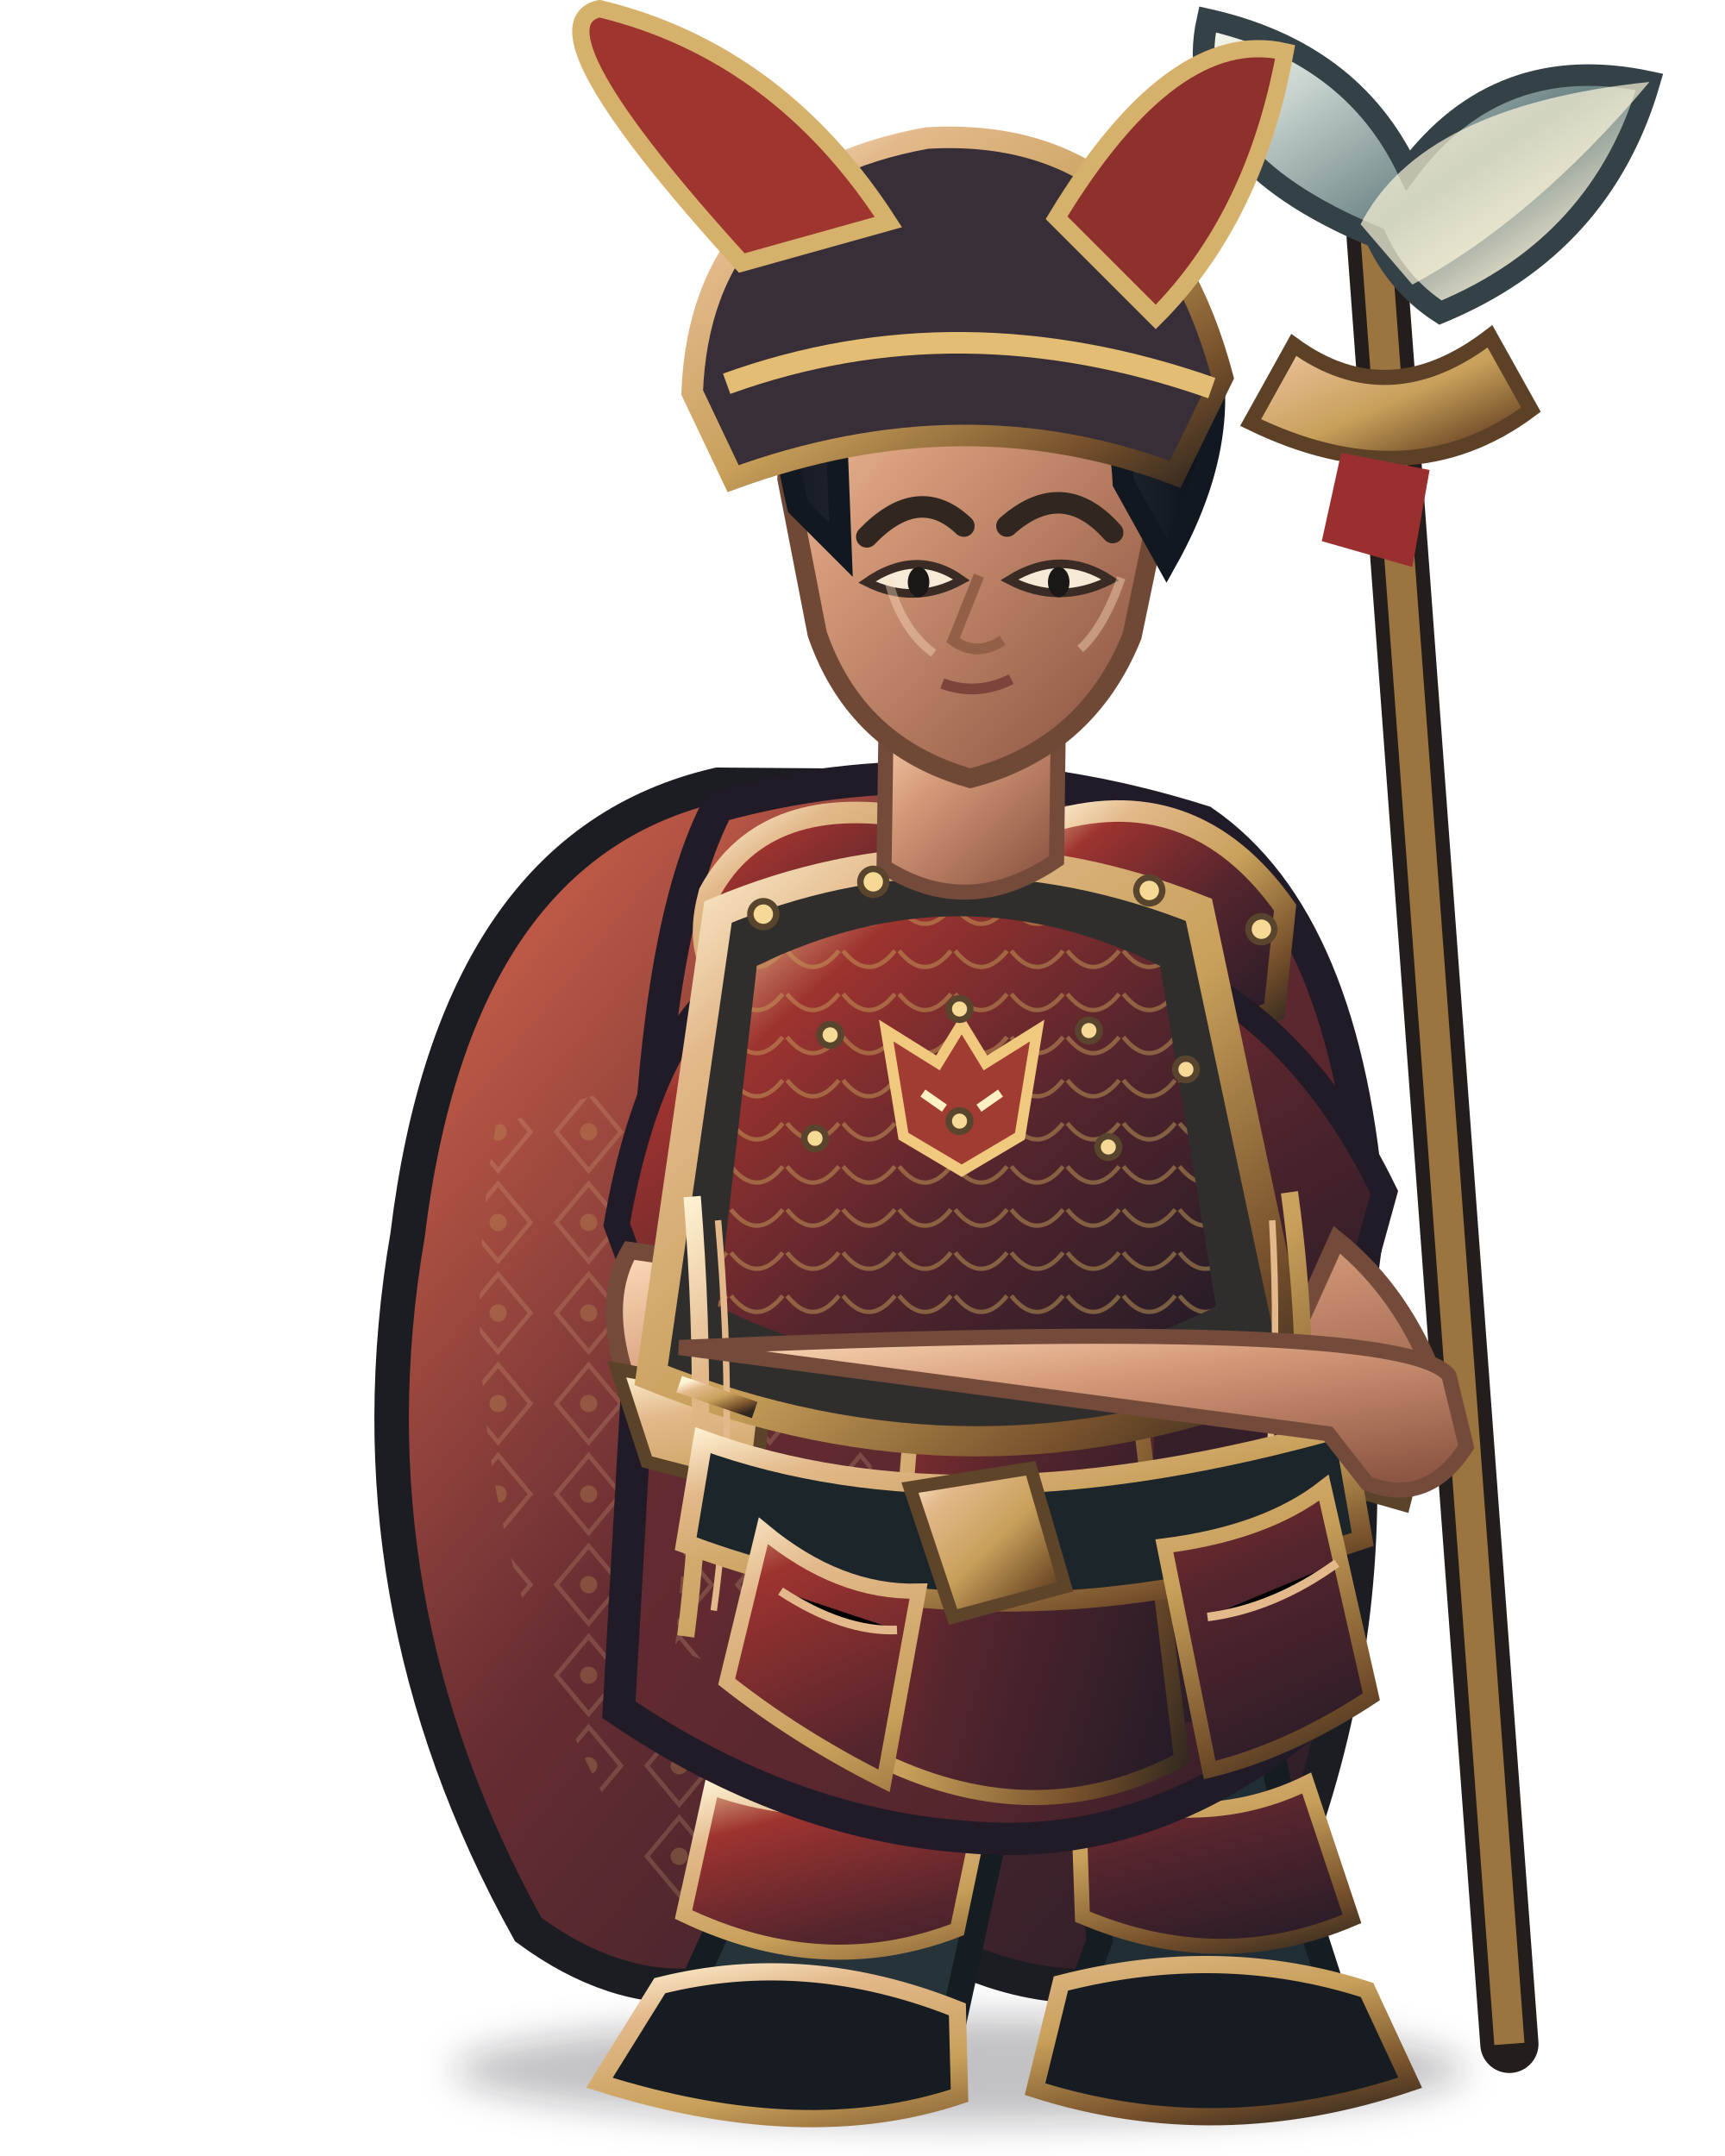
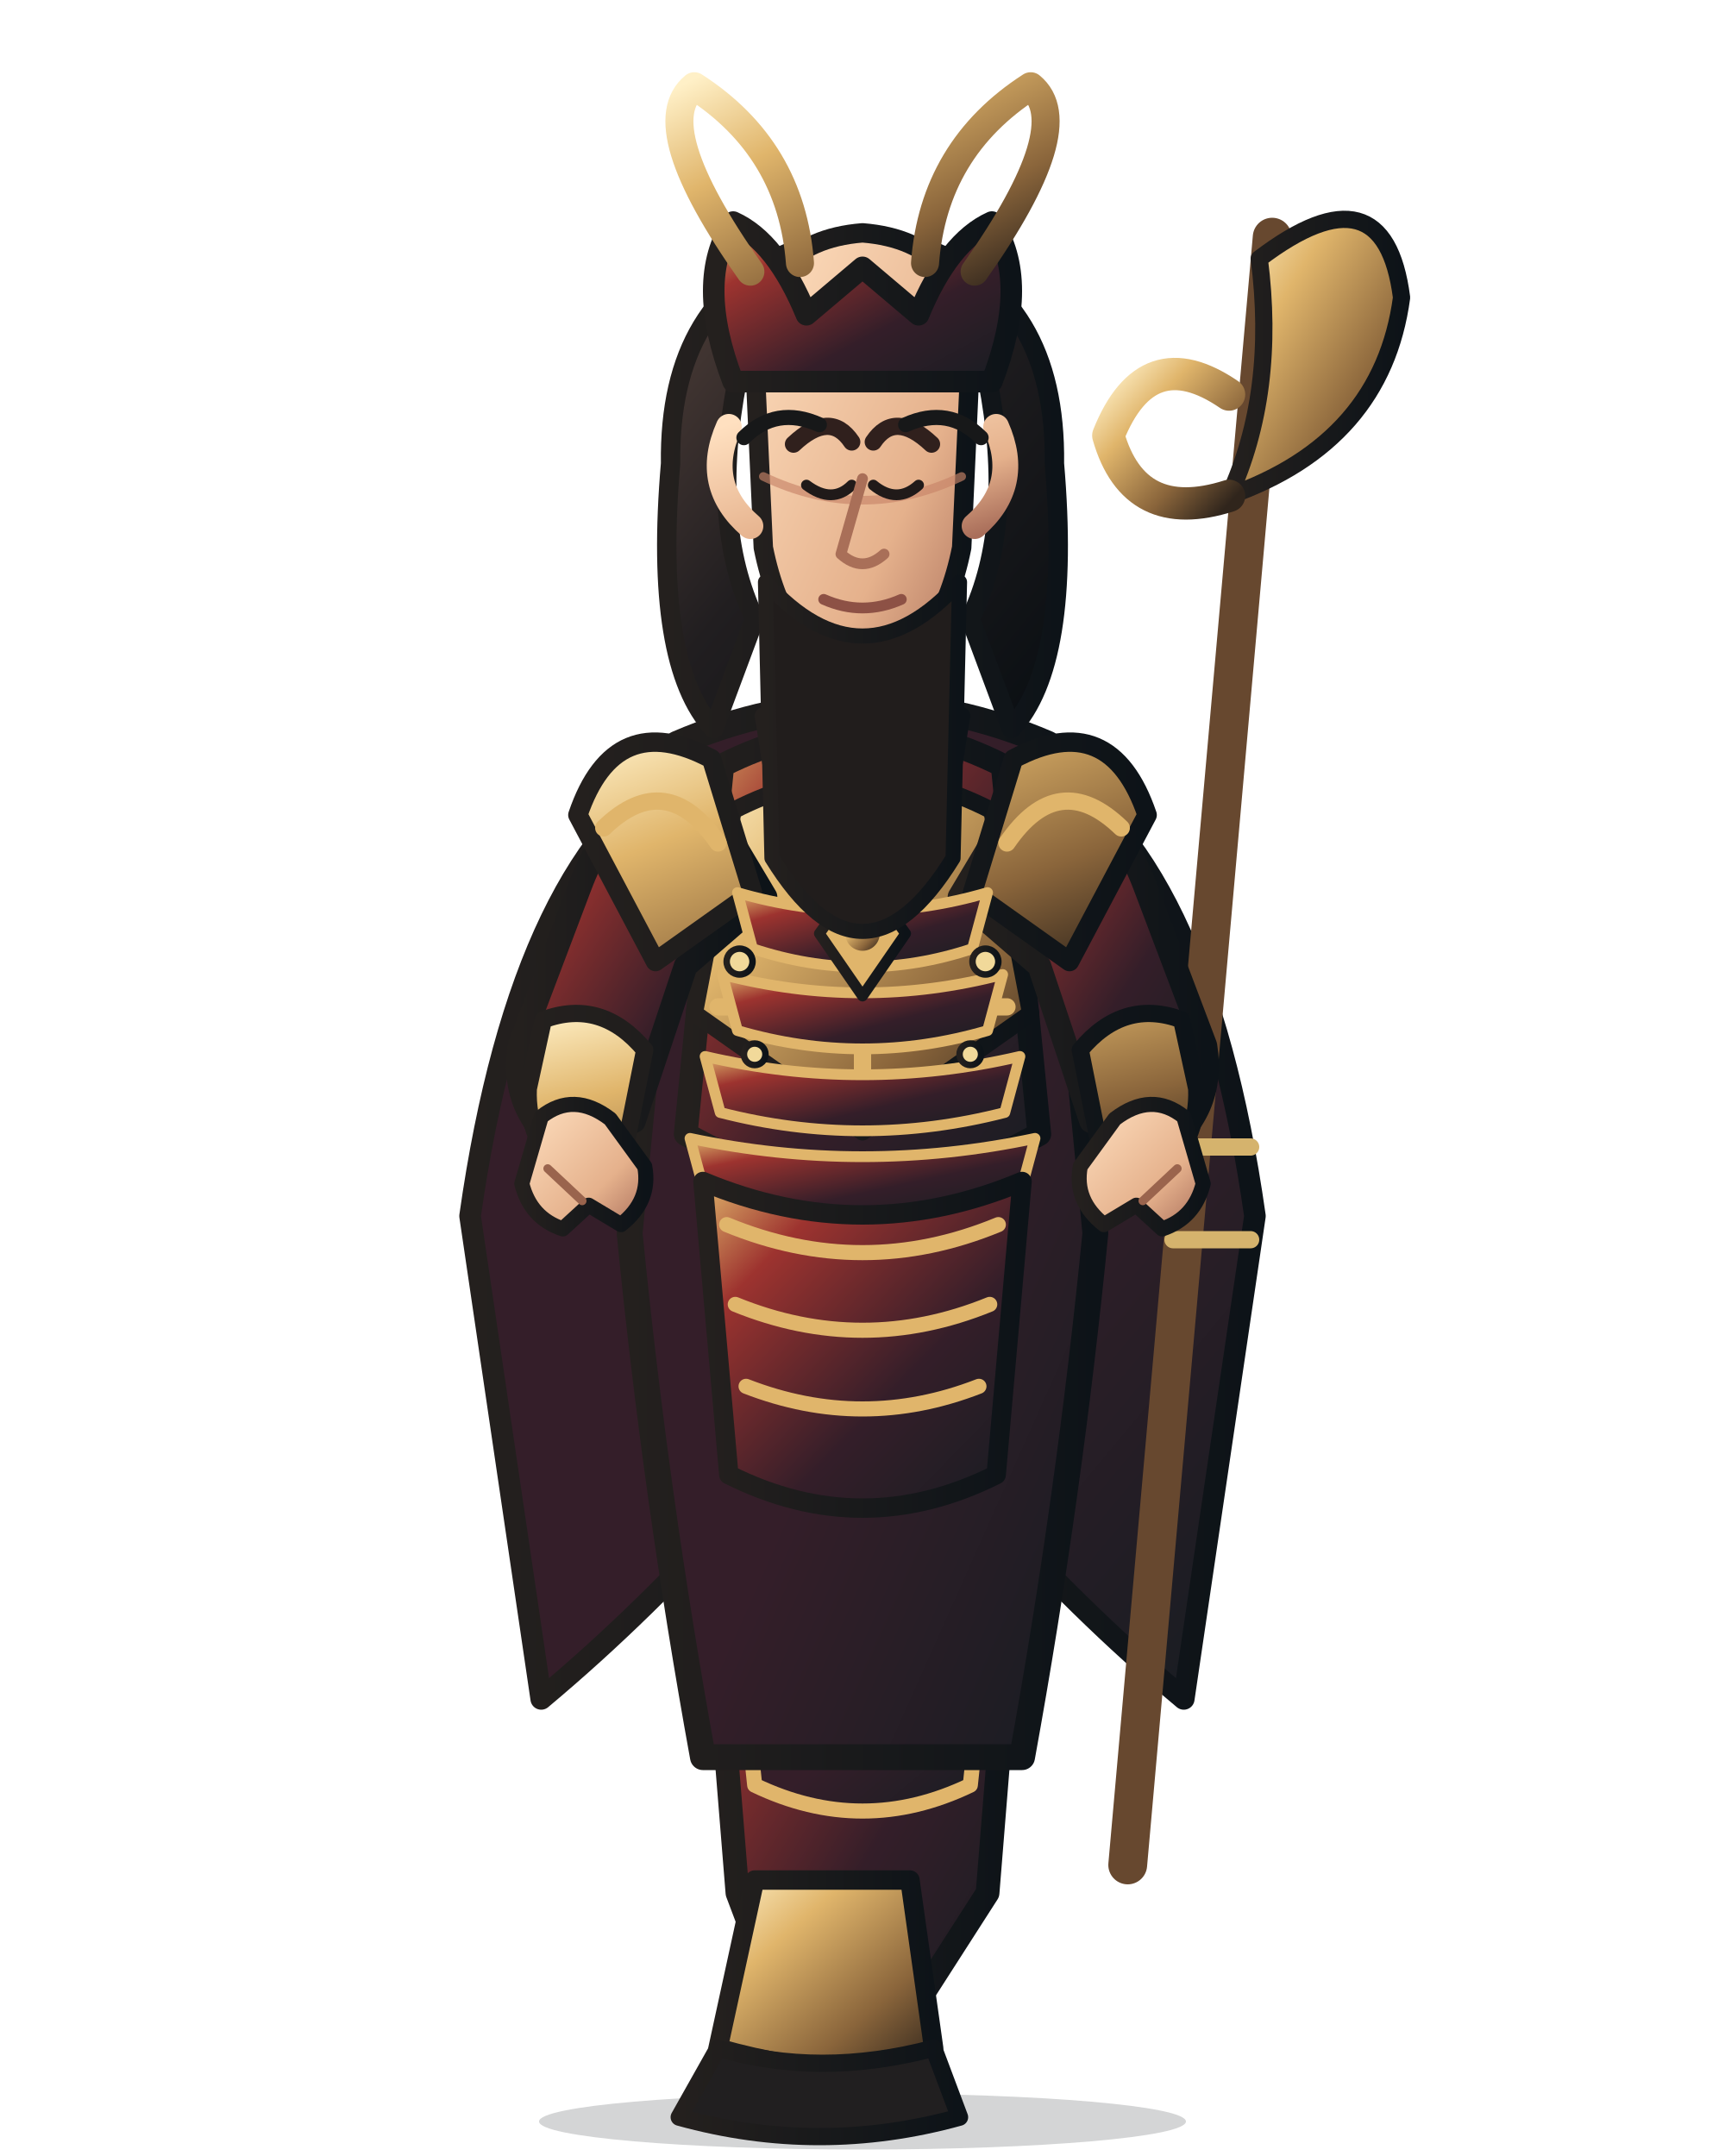
<svg xmlns="http://www.w3.org/2000/svg" width="800" height="1000" viewBox="0 0 800 1000">
  <defs>
    <linearGradient id="armor" x1="0" y1="0" x2="1" y2="1">
-       <stop stop-color="#e3b98b" />
-       <stop offset=".18" stop-color="#9d332f" />
-       <stop offset=".55" stop-color="#55252d" />
-       <stop offset="1" stop-color="#211b27" />
+       <stop stop-color="#e0b56b" />
+       <stop offset=".22" stop-color="#9d332f" />
+       <stop offset=".62" stop-color="#341e29" />
+       <stop offset="1" stop-color="#171d22" />
    </linearGradient>
    <linearGradient id="cloth" x1="0" y1="0" x2="1" y2="1">
-       <stop stop-color="#e16b4e" />
-       <stop offset=".28" stop-color="#672d32" />
-       <stop offset=".72" stop-color="#55252d" />
-       <stop offset="1" stop-color="#211b27" />
+       <stop stop-color="#341e29" />
+       <stop offset=".55" stop-color="#341e29" />
+       <stop offset="1" stop-color="#171d22" />
    </linearGradient>
    <linearGradient id="metal" x1="0" y1="0" x2="1" y2="1">
-       <stop stop-color="#fff4d6" />
-       <stop offset=".2" stop-color="#e3b98b" />
-       <stop offset=".52" stop-color="#c8a05a" />
-       <stop offset=".82" stop-color="#76502b" />
-       <stop offset="1" stop-color="#30271f" />
+       <stop stop-color="#fff0c7" />
+       <stop offset=".3" stop-color="#e0b56b" />
+       <stop offset=".7" stop-color="#8a653b" />
+       <stop offset="1" stop-color="#30251c" />
    </linearGradient>
-     <linearGradient id="skin" x1="0" y1="0" x2=".8" y2="1">
-       <stop stop-color="#ffe0bd" />
-       <stop offset=".42" stop-color="#d59a79" />
-       <stop offset="1" stop-color="#8e5744" />
+     <linearGradient id="skin" x1="0" y1="0" x2="1" y2="1">
+       <stop stop-color="#ffe0c0" />
+       <stop offset=".65" stop-color="#e5b18c" />
+       <stop offset="1" stop-color="#a96e5a" />
    </linearGradient>
-     <linearGradient id="hair" x1="0" y1="0" x2="1" y2="0">
-       <stop stop-color="#151820" />
-       <stop offset=".5" stop-color="#39404a" />
-       <stop offset="1" stop-color="#0b1017" />
+     <linearGradient id="hair" x1="0" y1="0" x2="1" y2="1">
+       <stop stop-color="#51403a" />
+       <stop offset=".45" stop-color="#211e20" />
+       <stop offset="1" stop-color="#090e12" />
    </linearGradient>
-     <linearGradient id="cape" x1="0" y1="0" x2="1" y2="1">
-       <stop stop-color="#e16b4e" />
-       <stop offset=".45" stop-color="#672d32" />
-       <stop offset="1" stop-color="#211b27" />
+     <linearGradient id="ink">
+       <stop stop-color="#24201e" />
+       <stop offset="1" stop-color="#0d1318" />
    </linearGradient>
-     <linearGradient id="blade" x1="0" y1="0" x2="1" y2="1">
-       <stop stop-color="#fffdf0" />
-       <stop offset=".22" stop-color="#c8d4d0" />
-       <stop offset=".55" stop-color="#6e8586" />
-       <stop offset=".8" stop-color="#e6dfc8" />
-       <stop offset="1" stop-color="#35474c" />
+     <linearGradient id="accent">
+       <stop stop-color="#e0b56b" />
+       <stop offset="1" stop-color="#5f472e" />
    </linearGradient>
-     <pattern id="scales" width="26" height="20" patternUnits="userSpaceOnUse">
-       <path d="M1 1 Q13 16 25 1" fill="none" stroke="#c8a05a" stroke-width="2" opacity=".7" />
-     </pattern>
-     <pattern id="brocade" width="42" height="42" patternUnits="userSpaceOnUse">
-       <path d="M21 3 L36 21 L21 39 L6 21Z" fill="none" stroke="#e3b98b" stroke-width="2" opacity=".4" />
-       <circle cx="21" cy="21" r="4" fill="#c8a05a" opacity=".55" />
-     </pattern>
-     <filter id="shadow" x="-30%" y="-30%" width="160%" height="160%">
-       <feGaussianBlur stdDeviation="8" />
-     </filter>
  </defs>
-   <ellipse cx="445" cy="960" rx="235" ry="25" fill="#0d1118" opacity=".25" filter="url(#shadow)" />
-   <g>
-     <path d="M700 948 L638 110" stroke="#231e1b" stroke-width="27" stroke-linecap="round" />
-     <path d="M700 948 L638 110" stroke="#9b7440" stroke-width="14" />
-     <path d="M638 110 Q546 72 560 9 Q627 24 653 79 Q695 23 765 38 Q743 114 668 145 Q648 132 638 110Z" fill="url(#blade)" stroke="#344247" stroke-width="10" />
-     <path d="M631 104 Q659 49 765 38 Q711 102 655 132Z" fill="#fff8dc" opacity=".68" />
-     <path d="M600 160 Q644 192 691 156 L710 190 Q654 232 580 196Z" fill="url(#metal)" stroke="#5d4127" stroke-width="7" />
-     <path d="M622 210 L663 218 L655 263 L613 251Z" fill="#9a2f2f" />
+   <g stroke-linejoin="round" stroke-linecap="round">
+     <ellipse cx="400" cy="984" rx="150" ry="13" fill="#101719" opacity=".18" />
+     <path d="M320 352 Q242 395 218 564 L251 788 Q300 747 345 696 L400 730 L455 696 Q500 747 549 788 L582 564 Q558 395 480 352 L445 407 L400 430 L355 407Z" fill="url(#cloth)" stroke="url(#ink)" stroke-width="10" />
+     <path d="M246 548 Q282 570 318 545 M554 548 Q518 570 482 545" fill="none" stroke="#e0b56b" stroke-width="8" />
+     <path d="M590 110 L523 865" stroke="#67482f" stroke-width="18" stroke-linecap="round" />
+     <path d="M584 120 Q642 76 650 138 Q641 205 570 230 Q592 182 584 120Z" fill="url(#metal)" stroke="url(#ink)" stroke-width="8" />
+     <path d="M570 183 Q532 157 514 202 Q526 244 570 230" fill="none" stroke="url(#metal)" stroke-width="15" />
+     <path d="M544 532 L580 532 M544 575 L580 575" stroke="#d5b36d" stroke-width="8" />
+     <path d="M326 680 Q400 716 474 680 L458 878 L424 931 L362 931 L342 878Z" fill="url(#armor)" stroke="url(#ink)" stroke-width="11" />
+     <path d="M341 742 Q400 768 459 742 L450 828 Q400 852 350 828Z" fill="url(#cloth)" stroke="#e0b56b" stroke-width="7" />
+     <path d="M350 872 L422 872 L433 950 Q400 969 333 950Z" fill="url(#metal)" stroke="url(#ink)" stroke-width="9" />
+     <path d="M333 950 Q380 964 433 950 L445 982 Q380 1000 315 982Z" fill="#211f20" stroke="url(#ink)" stroke-width="8" />
+     <path d="M314 345 Q400 308 486 345 L508 572 Q496 694 474 815 L326 815 Q304 694 292 572Z" fill="url(#cloth)" stroke="url(#ink)" stroke-width="12" />
+     <path d="M335 355 Q400 322 465 355 L482 526 Q400 573 318 526Z" fill="url(#armor)" stroke="url(#ink)" stroke-width="11" />
+     <path d="M340 376 Q400 345 460 376 L478 470 L400 525 L322 470Z" fill="url(#metal)" stroke="url(#ink)" stroke-width="8" />
+     <path d="M400 374 L400 515 M342 425 L458 425 M333 467 L467 467" fill="none" stroke="#e0b56b" stroke-width="8" />
+     <path d="M321 359 Q286 366 269 411 L241 485 Q236 516 263 535 L294 520 L318 448 L355 416Z" fill="url(#armor)" stroke="url(#ink)" stroke-width="11" />
+     <path d="M479 359 Q514 366 531 411 L559 485 Q564 516 537 535 L506 520 L482 448 L445 416Z" fill="url(#armor)" stroke="url(#ink)" stroke-width="11" />
+     <path d="M252 473 Q279 463 299 487 L290 532 L263 546 Q244 529 245 505Z M548 473 Q521 463 501 487 L510 532 L537 546 Q556 529 555 505Z" fill="url(#metal)" stroke="url(#ink)" stroke-width="8" />
+     <path d="M330 352 Q285 328 268 378 L304 446 L349 414Z M470 352 Q515 328 532 378 L496 446 L451 414Z" fill="url(#metal)" stroke="url(#ink)" stroke-width="9" />
+     <path d="M280 384 Q309 356 333 391 M520 384 Q491 356 467 391" fill="none" stroke="#e0b56b" stroke-width="8" />
+     <path d="M354 332 Q400 360 446 332 L438 382 Q400 415 362 382Z" fill="url(#metal)" stroke="url(#ink)" stroke-width="8" />
+     <path d="M342 414 Q400 431 458 414 L451 440 Q400 457 349 440Z" fill="url(#armor)" stroke="#e0b56b" stroke-width="5" />
+     <path d="M335 452 Q400 469 465 452 L458 478 Q400 495 342 478Z" fill="url(#armor)" stroke="#e0b56b" stroke-width="5" />
+     <path d="M327 490 Q400 507 473 490 L466 516 Q400 533 334 516Z" fill="url(#armor)" stroke="#e0b56b" stroke-width="5" />
+     <path d="M320 528 Q400 545 480 528 L473 554 Q400 571 327 554Z" fill="url(#armor)" stroke="#e0b56b" stroke-width="5" />
+     <path d="M400 405 L420 433 L400 462 L380 433Z" fill="#e0b56b" stroke="url(#ink)" stroke-width="5" />
+     <circle cx="400" cy="433" r="8" fill="url(#metal)" />
+     <g fill="#f1d99a" stroke="url(#ink)" stroke-width="3">
+       <circle cx="343" cy="446" r="6" />
+       <circle cx="457" cy="446" r="6" />
+       <circle cx="350" cy="489" r="5" />
+       <circle cx="450" cy="489" r="5" />
+     </g>
+     <path d="M326 548 Q400 579 474 548 L462 684 Q400 715 338 684Z" fill="url(#armor)" stroke="url(#ink)" stroke-width="9" />
+     <path d="M337 568 Q400 594 463 568 M341 605 Q400 629 459 605 M346 643 Q400 664 454 643" fill="none" stroke="#e0b56b" stroke-width="7" />
+     <path d="M342 176 Q329 243 350 287 L331 338 Q303 308 311 215 Q310 138 371 115Z M458 176 Q471 243 450 287 L469 338 Q497 308 489 215 Q490 138 429 115Z" fill="url(#hair)" stroke="url(#ink)" stroke-width="9" />
+     <path d="M356 153 Q400 110 444 153 L438 183 Q400 159 362 183Z" fill="url(#hair)" stroke="url(#ink)" stroke-width="7" />
+     <path d="M360 334 Q400 354 440 334" fill="none" stroke="#e0b56b" stroke-width="8" />
+     <path d="M350 166 Q350 112 400 108 Q450 112 450 166 L446 254 Q436 304 400 320 Q364 304 354 254Z" fill="url(#skin)" stroke="url(#ink)" stroke-width="9" />
+     <path d="M354 221 Q400 243 446 221" fill="none" stroke="#c88468" stroke-width="4" opacity=".65" />
+     <path d="M368 206 Q385 190 395 205 M405 205 Q415 190 432 206" fill="none" stroke="#30201d" stroke-width="8" stroke-linecap="round" />
+     <path d="M374 225 Q386 234 395 225 M405 225 Q416 234 426 225" fill="none" stroke="#201a19" stroke-width="5" stroke-linecap="round" />
+     <path d="M400 222 L390 257 Q400 266 410 257" fill="none" stroke="#a96f58" stroke-width="5" />
+     <path d="M382 278 Q400 286 418 278" fill="none" stroke="#8d5145" stroke-width="5" />
+     <path d="M338 198 Q326 225 348 244 M462 198 Q474 225 452 244" fill="none" stroke="url(#skin)" stroke-width="12" />
+     <path d="M355 270 Q400 320 445 270 L442 398 Q400 466 358 398Z" fill="#211d1c" stroke="url(#ink)" stroke-width="7" />
+     <path d="M340 177 Q322 130 340 103 Q360 112 374 146 L400 124 L426 146 Q440 112 460 103 Q478 130 460 177Z" fill="url(#armor)" stroke="url(#ink)" stroke-width="10" />
+     <path d="M348 126 Q300 58 322 40 Q367 69 371 122 M452 126 Q500 58 478 40 Q433 69 429 122" fill="none" stroke="url(#metal)" stroke-width="13" />
+     <path d="M251 518 Q266 506 283 519 L299 541 Q302 557 288 568 L273 559 L261 570 Q246 565 242 549Z" fill="url(#skin)" stroke="url(#ink)" stroke-width="7" />
+     <path d="M549 518 Q534 506 517 519 L501 541 Q498 557 512 568 L527 559 L539 570 Q554 565 558 549Z" fill="url(#skin)" stroke="url(#ink)" stroke-width="7" />
+     <path d="M254 542 L270 557 M546 542 L530 557" stroke="#9a644d" stroke-width="4" fill="none" />
+     <path d="M345 203 Q360 188 380 197 M420 197 Q440 188 455 203" fill="none" stroke="#171819" stroke-width="7" />
  </g>
-   <path d="M333 364 Q211 392 189 573 Q160 742 245 895 Q324 953 401 882 Q497 954 587 894 Q676 691 584 473 Q522 350 463 365Z" fill="url(#cape)" stroke="#1b1d22" stroke-width="16" />
-   <path d="M230 522 Q197 712 309 882 L362 899 Q288 682 374 478Z" fill="url(#brocade)" opacity=".52" />
-   <path d="M523 448 Q671 630 559 880 L513 908 Q593 666 459 486Z" fill="#171b25" opacity=".68" />
-   <path d="M327 735 Q365 828 330 901 L309 947 Q369 977 440 948 L464 838 L450 735Z" fill="#26343a" stroke="#151d22" stroke-width="12" />
-   <path d="M506 736 Q502 828 510 900 L493 946 Q555 976 625 945 L603 877 L574 735Z" fill="#202d34" stroke="#151d22" stroke-width="12" />
-   <path d="M330 829 Q385 849 458 828 L444 895 Q382 919 317 888Z M500 831 Q559 850 606 827 L627 890 Q566 916 502 889Z" fill="url(#armor)" stroke="url(#metal)" stroke-width="7" />
-   <path d="M306 921 Q374 904 444 932 L445 972 Q373 996 278 966Z M492 920 Q566 901 634 923 L654 966 Q565 996 480 969Z" fill="#171c22" stroke="url(#metal)" stroke-width="8" />
-   <path d="M333 374 Q441 344 558 381 Q625 427 635 565 L605 800 Q532 860 448 852 Q365 846 287 793 L300 565 Q304 429 333 374Z" fill="url(#cloth)" stroke="#211b27" stroke-width="15" />
-   <path d="M338 474 Q385 499 416 532 L395 796 L313 765Z" fill="url(#brocade)" opacity=".55" />
-   <path d="M533 440 Q606 489 612 587 L578 790 L529 806 L540 558Z" fill="#211b27" opacity=".6" />
-   <path d="M445 381 L497 394 L548 816 Q482 851 410 817Z" fill="url(#armor)" stroke="url(#metal)" stroke-width="7" />
-   <path d="M329 414 Q355 366 427 380 L462 450 Q411 490 346 465 Q319 450 329 414Z" fill="url(#armor)" stroke="url(#metal)" stroke-width="10" />
-   <path d="M484 382 Q553 360 596 421 L591 469 Q528 496 477 447Z" fill="url(#armor)" stroke="url(#metal)" stroke-width="10" />
-   <path d="M350 448 Q303 470 286 568 L316 650 Q349 667 381 631 L366 553 L414 500Z M539 447 Q603 473 642 553 L618 640 Q590 658 557 623 L580 552 L526 504Z" fill="url(#armor)" stroke="#211b27" stroke-width="12" />
-   <path d="M292 580 Q276 608 296 654 L343 672 L373 632 L340 587Z M620 575 Q651 600 666 641 L642 687 Q605 681 588 646Z" fill="url(#skin)" stroke="#744b3b" stroke-width="8" />
-   <path d="M286 635 L355 648 L350 691 L300 678Z M595 646 L662 655 L651 698 L595 682Z" fill="url(#metal)" stroke="#5a4329" stroke-width="6" />
-   <path d="M333 423 Q443 377 556 422 L602 638 Q454 699 302 638Z" fill="#302e2d" stroke="url(#metal)" stroke-width="14" />
-   <path d="M351 448 Q445 402 538 448 L564 606 Q449 663 333 606Z" fill="url(#armor)" />
-   <path d="M351 448 Q445 402 538 448 L564 606 Q449 663 333 606Z" fill="url(#scales)" opacity=".7" />
-   <path d="M411 330 L410 402 Q449 427 490 399 L491 319Z" fill="url(#skin)" stroke="#744b3b" stroke-width="7" />
-   <path d="M321 555 Q330 668 318 759 M598 553 Q615 677 588 776" fill="none" stroke="url(#metal)" stroke-width="8" />
-   <path d="M333 566 Q342 669 331 747 M590 566 Q596 672 575 761" fill="none" stroke="#e3b98b" stroke-width="3" />
-   <path d="M326 668 Q447 712 623 662 L632 714 Q464 771 318 716Z" fill="#1b252a" stroke="url(#metal)" stroke-width="9" />
-   <path d="M422 690 L478 681 L494 736 L442 750Z" fill="url(#metal)" stroke="#5e4529" stroke-width="6" />
-   <path d="M411 478 L435 493 L446 475 L457 493 L481 478 L473 527 L446 543 L419 527Z" fill="#a13c33" stroke="#f0c87e" stroke-width="5" />
-   <path d="M428 507 L438 514 M464 507 L454 514" stroke="#fff1c4" stroke-width="4" />
-   <path d="M354 710 Q389 739 426 738 L410 826 Q370 806 337 780Z M540 717 Q587 711 614 690 L636 787 Q598 812 561 821Z" fill="url(#armor)" stroke="url(#metal)" stroke-width="7" />
-   <path d="M362 738 Q391 757 416 756 M560 750 Q591 746 620 725" stroke="#e3b98b" stroke-width="4" />
-   <path d="M365 222 Q367 120 449 112 Q529 118 540 223 L525 295 Q504 347 450 361 Q397 346 379 294Z" fill="url(#skin)" stroke="#704936" stroke-width="9" />
-   <path d="M370 235 Q341 112 419 82 Q498 47 552 137 Q579 192 541 260 L521 224 Q518 165 478 149 Q432 168 386 152 L390 255Z" fill="url(#hair)" stroke="#111820" stroke-width="10" />
-   <path d="M321 182 Q325 83 430 64 Q536 58 567 175 L545 220 Q447 183 340 222Z" fill="#382e37" stroke="url(#metal)" stroke-width="10" />
-   <path d="M344 122 Q244 12 278 4 Q361 24 412 103Z" fill="#9e352f" stroke="#d6b16c" stroke-width="8" />
-   <path d="M490 101 Q544 12 596 24 Q582 101 536 147Z" fill="#8e302c" stroke="#d6b16c" stroke-width="8" />
-   <path d="M337 178 Q445 139 562 180" fill="none" stroke="#e3bd73" stroke-width="10" />
-   <path d="M402 249 Q426 224 447 244 M467 244 Q493 221 516 247" fill="none" stroke="#312720" stroke-width="10" stroke-linecap="round" />
-   <path d="M402 270 Q424 281 446 269 Q425 254 402 270Z M468 269 Q491 281 515 269 Q492 254 468 269Z" fill="#f6e9d5" stroke="#3a2c25" stroke-width="4" />
-   <ellipse cx="426" cy="270" rx="5" ry="7" fill="#191817" />
-   <ellipse cx="491" cy="270" rx="5" ry="7" fill="#191817" />
-   <path d="M454 267 L442 297 Q453 305 465 297" fill="none" stroke="#925f48" stroke-width="5" />
-   <path d="M437 317 Q453 323 469 315" stroke="#7d443b" stroke-width="5" fill="none" />
-   <g fill="#f5d995" stroke="#59452d" stroke-width="3">
-     <circle cx="354" cy="424" r="6" />
-     <circle cx="405" cy="409" r="6" />
-     <circle cx="533" cy="413" r="6" />
-     <circle cx="585" cy="431" r="6" />
-     <circle cx="385" cy="480" r="5" />
-     <circle cx="445" cy="468" r="5" />
-     <circle cx="505" cy="478" r="5" />
-     <circle cx="550" cy="496" r="5" />
-     <circle cx="378" cy="528" r="5" />
-     <circle cx="445" cy="520" r="5" />
-     <circle cx="514" cy="532" r="5" />
-   </g>
-   <path d="M412 269 Q418 292 433 303 M520 268 Q512 291 501 301" fill="none" stroke="#ffe0c0" stroke-width="4" opacity=".4" />
-   <path d="M315 625 Q650 610 672 638 L680 671 Q662 699 634 688 L616 665Z" fill="url(#skin)" stroke="#744b3b" stroke-width="7" />
-   <path d="M315 642 L350 654" stroke="url(#metal)" stroke-width="8" />
</svg>
